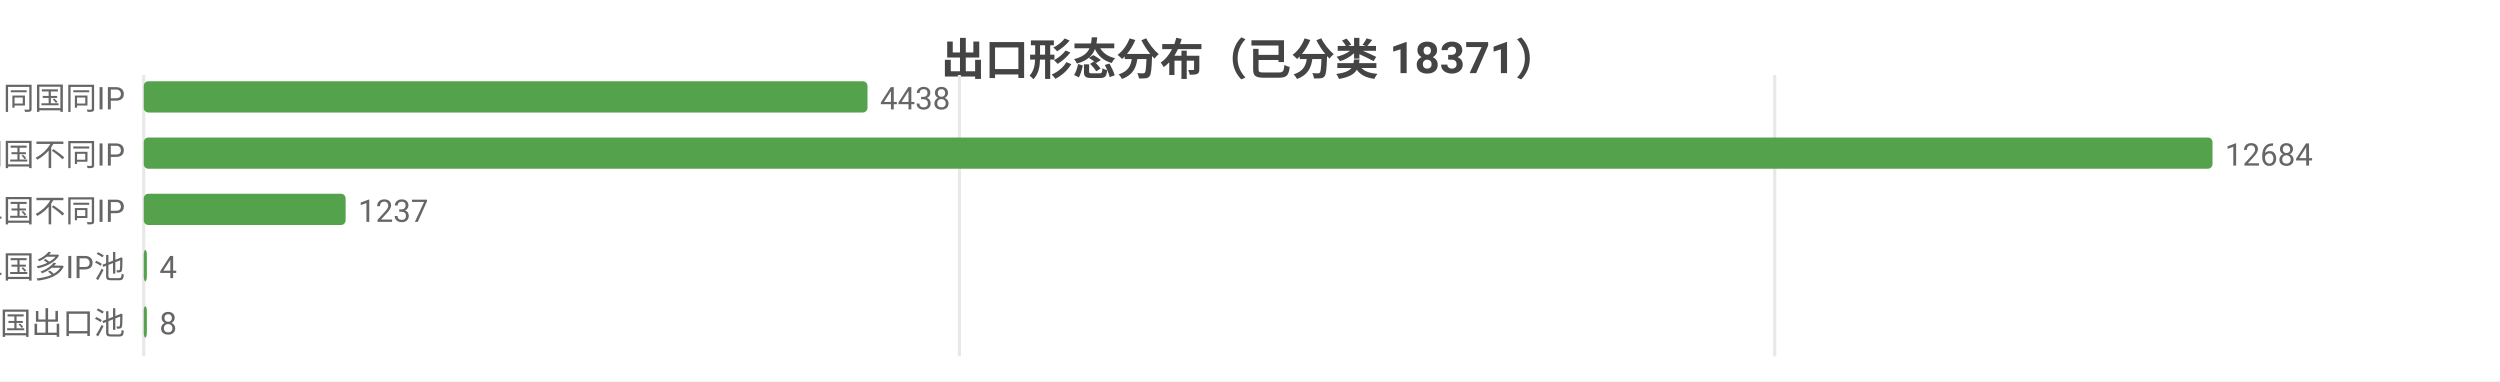
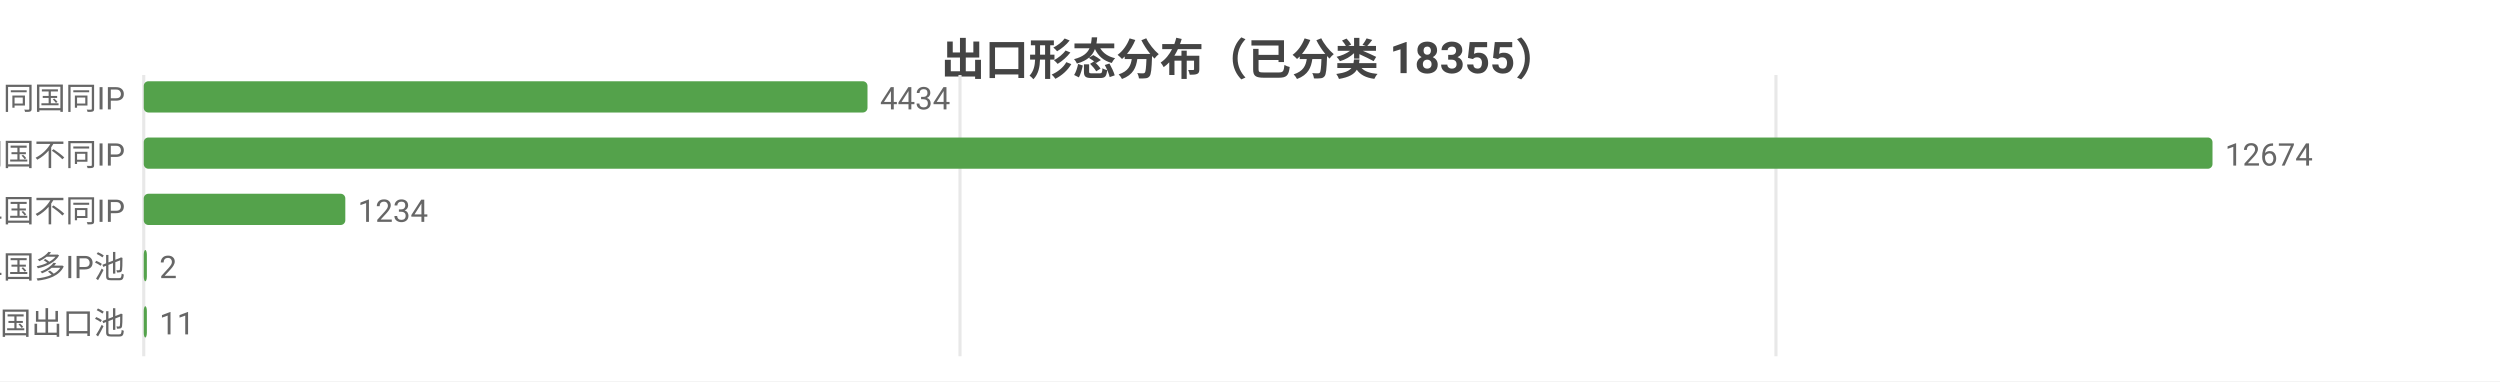
<svg xmlns="http://www.w3.org/2000/svg" width="800" height="122" viewBox="0 0 800 122">
  <rect width="800" height="122" fill="#ffffff" />
  <style>text{font-family:system-ui,-apple-system,'Segoe UI',Roboto,'PingFang SC','Microsoft YaHei','Noto Sans CJK SC',sans-serif}.g{stroke:#e8e8e8;stroke-width:1}.a{stroke:#999;stroke-width:1}.t{font-size:10px;fill:#666}.m{font-size:10px;text-anchor:middle;fill:#666}.e{font-size:10px;text-anchor:end;fill:#666}.l{font-size:11px;fill:#333}.tt{font-size:14px;font-weight:600;text-anchor:middle;fill:#444}.em{font-size:13px;text-anchor:middle;fill:#999}</style>
-   <text class="tt" x="400.0" y="24">出口形态分布（已分类 18371）</text>
+   <text class="tt" x="400.0" y="24">出口形态分布（已分类 18355）</text>
  <line class="g" x1="46" y1="24" x2="46" y2="114" />
-   <line class="g" x1="307.0" y1="24" x2="307.0" y2="114" />
-   <line class="g" x1="567.9" y1="24" x2="567.9" y2="114" />
+   <line class="g" x1="307.2" y1="24" x2="307.2" y2="114" />
+   <line class="g" x1="568.3" y1="24" x2="568.3" y2="114" />
  <text class="e" x="40" y="35">SS 同国同IP</text>
  <rect x="46" y="26" width="231.6" height="10" fill="#54a24b" rx="1.5" />
-   <text class="t" x="281.6" y="35">4438</text>
+   <text class="t" x="281.6" y="35">4434</text>
  <text class="e" x="40" y="53">SD 同国不同IP</text>
  <rect x="46" y="44" width="662" height="10" fill="#54a24b" rx="1.5" />
-   <text class="t" x="712" y="53">12684</text>
+   <text class="t" x="712" y="53">12674</text>
  <text class="e" x="40" y="71">CD 跨境单国不同IP</text>
-   <rect x="46" y="62" width="64.6" height="10" fill="#54a24b" rx="1.5" />
-   <text class="t" x="114.6" y="71">1237</text>
+   <rect x="46" y="62" width="64.5" height="10" fill="#54a24b" rx="1.5" />
+   <text class="t" x="114.5" y="71">1234</text>
  <text class="e" x="40" y="89">CP 跨境单国多IP池</text>
  <rect x="46" y="80" width="1" height="10" fill="#54a24b" rx="1.5" />
-   <text class="t" x="51" y="89">4</text>
+   <text class="t" x="51" y="89">2</text>
  <text class="e" x="40" y="107">CM 跨境多国出口池</text>
  <rect x="46" y="98" width="1" height="10" fill="#54a24b" rx="1.5" />
-   <text class="t" x="51" y="107">8</text>
+   <text class="t" x="51" y="107">11</text>
</svg>
